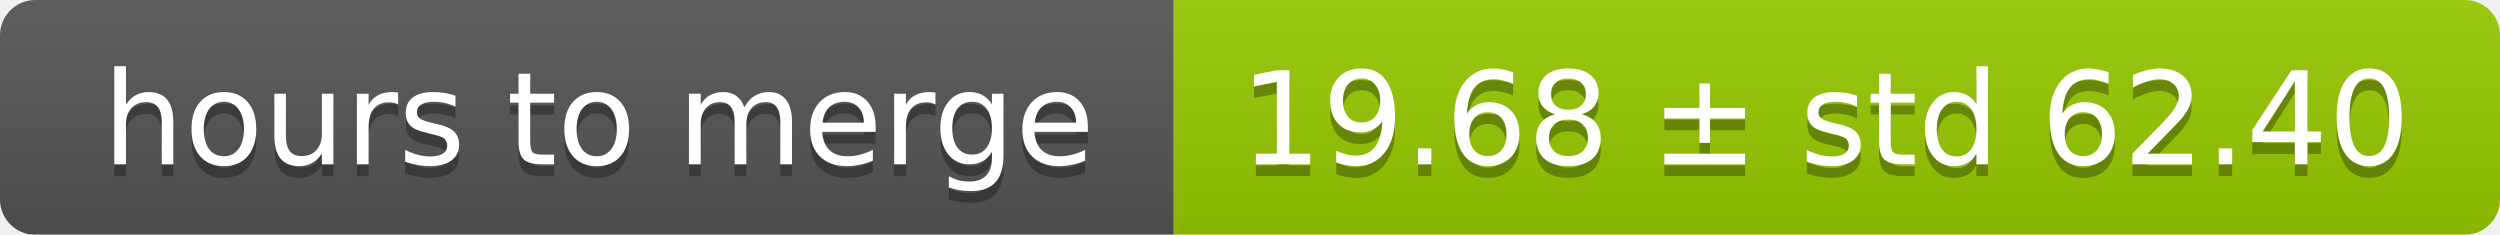
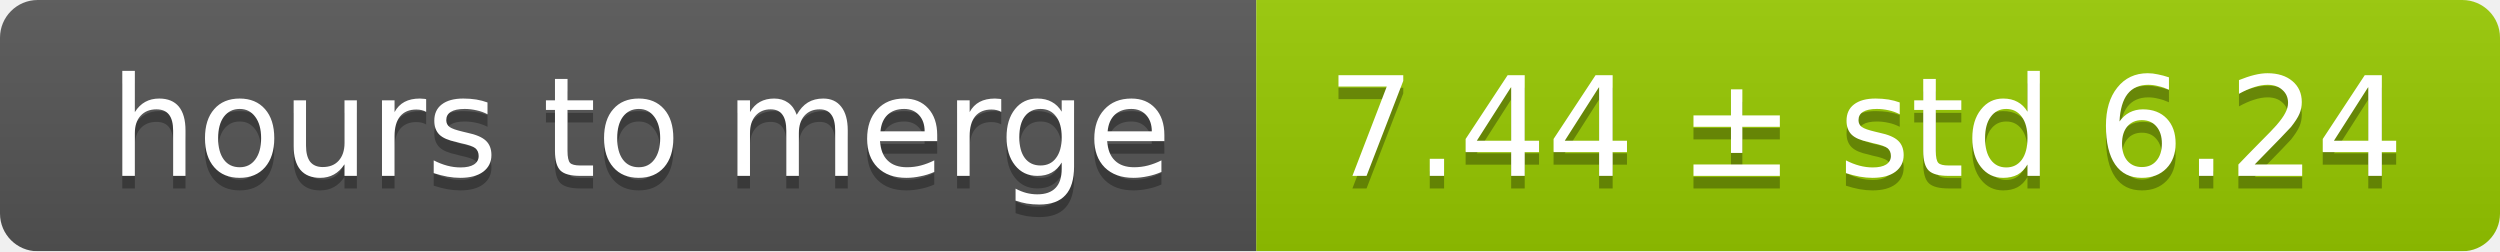
- <svg xmlns="http://www.w3.org/2000/svg" width="213" height="20">
+ <svg xmlns="http://www.w3.org/2000/svg" width="199" height="20">
  <linearGradient id="smooth" x2="0" y2="100%">
    <stop offset="0" stop-color="#bbb" stop-opacity=".1" />
    <stop offset="1" stop-opacity=".1" />
  </linearGradient>
  <mask id="round">
-     <rect width="213" height="20" rx="3" fill="#fff" />
+     <rect width="199" height="20" rx="3" fill="#fff" />
  </mask>
  <g mask="url(#round)">
    <rect width="100" height="20" fill="#555" />
-     <rect x="100" width="113" height="20" fill="#97ca00" />
-     <rect width="213" height="20" fill="url(#smooth)" />
+     <rect x="100" width="99" height="20" fill="#97ca00" />
+     <rect width="199" height="20" fill="url(#smooth)" />
  </g>
  <g fill="#fff" text-anchor="middle" font-family="DejaVu Sans,Verdana,Geneva,sans-serif" font-size="11">
    <text x="51" y="15" fill="#010101" fill-opacity=".3">hours to merge</text>
    <text x="51" y="14">hours to merge</text>
-     <text x="155.5" y="15" fill="#010101" fill-opacity=".3">19.68 ± std 62.40</text>
-     <text x="155.5" y="14">19.68 ± std 62.40</text>
+     <text x="148.5" y="15" fill="#010101" fill-opacity=".3">7.44 ± std 6.24</text>
+     <text x="148.5" y="14">7.44 ± std 6.24</text>
  </g>
</svg>
